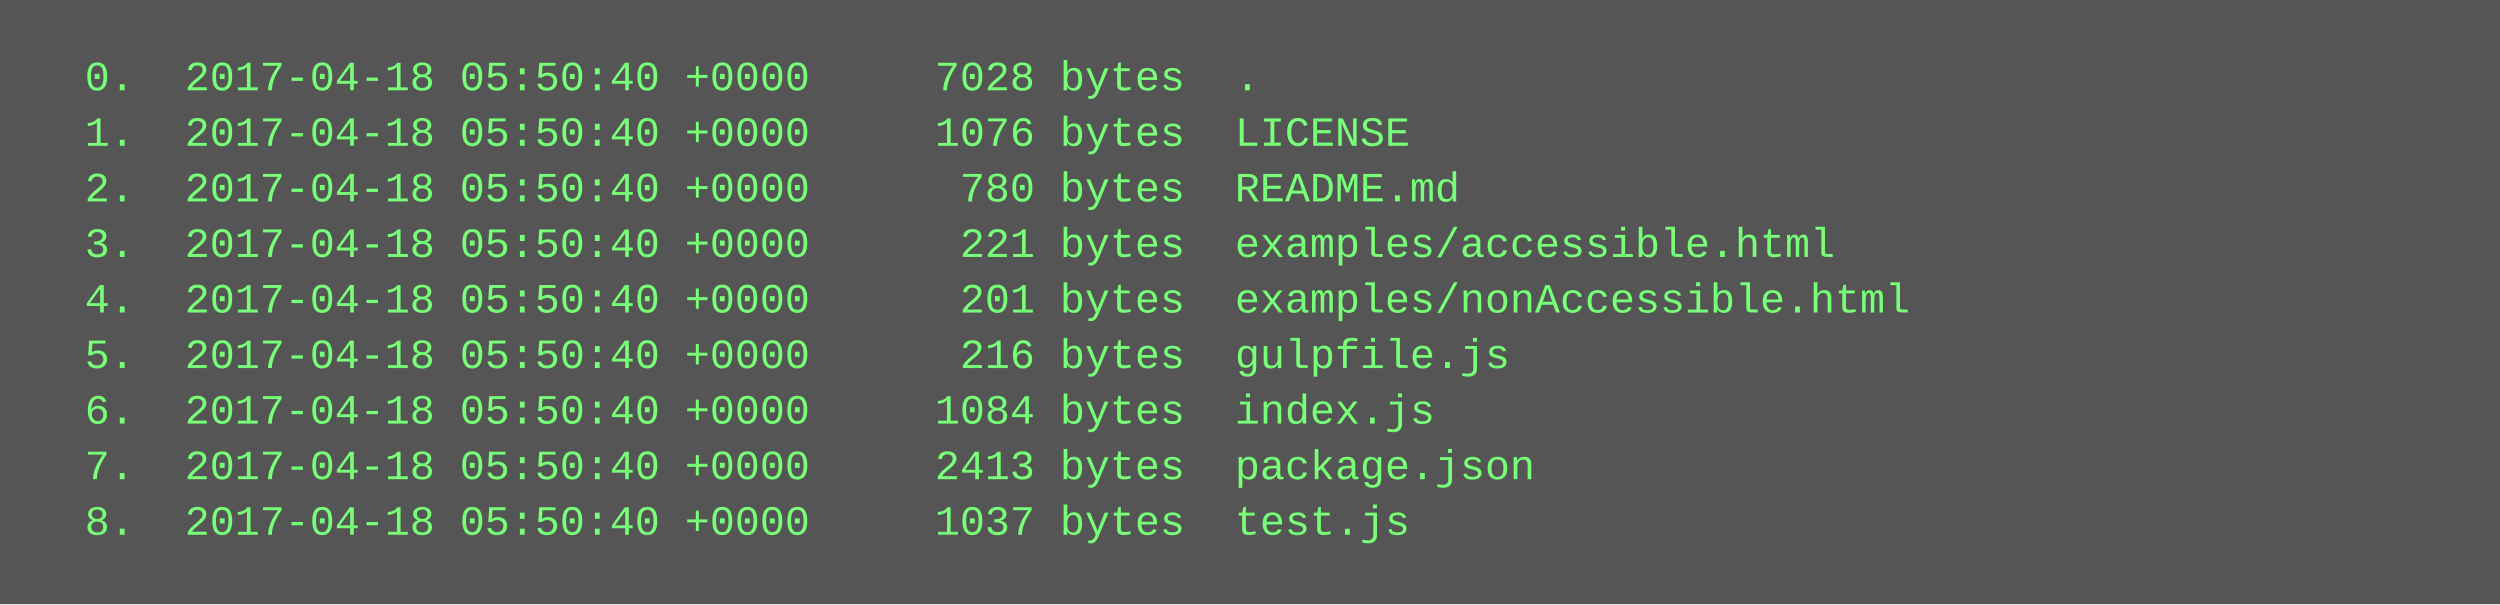
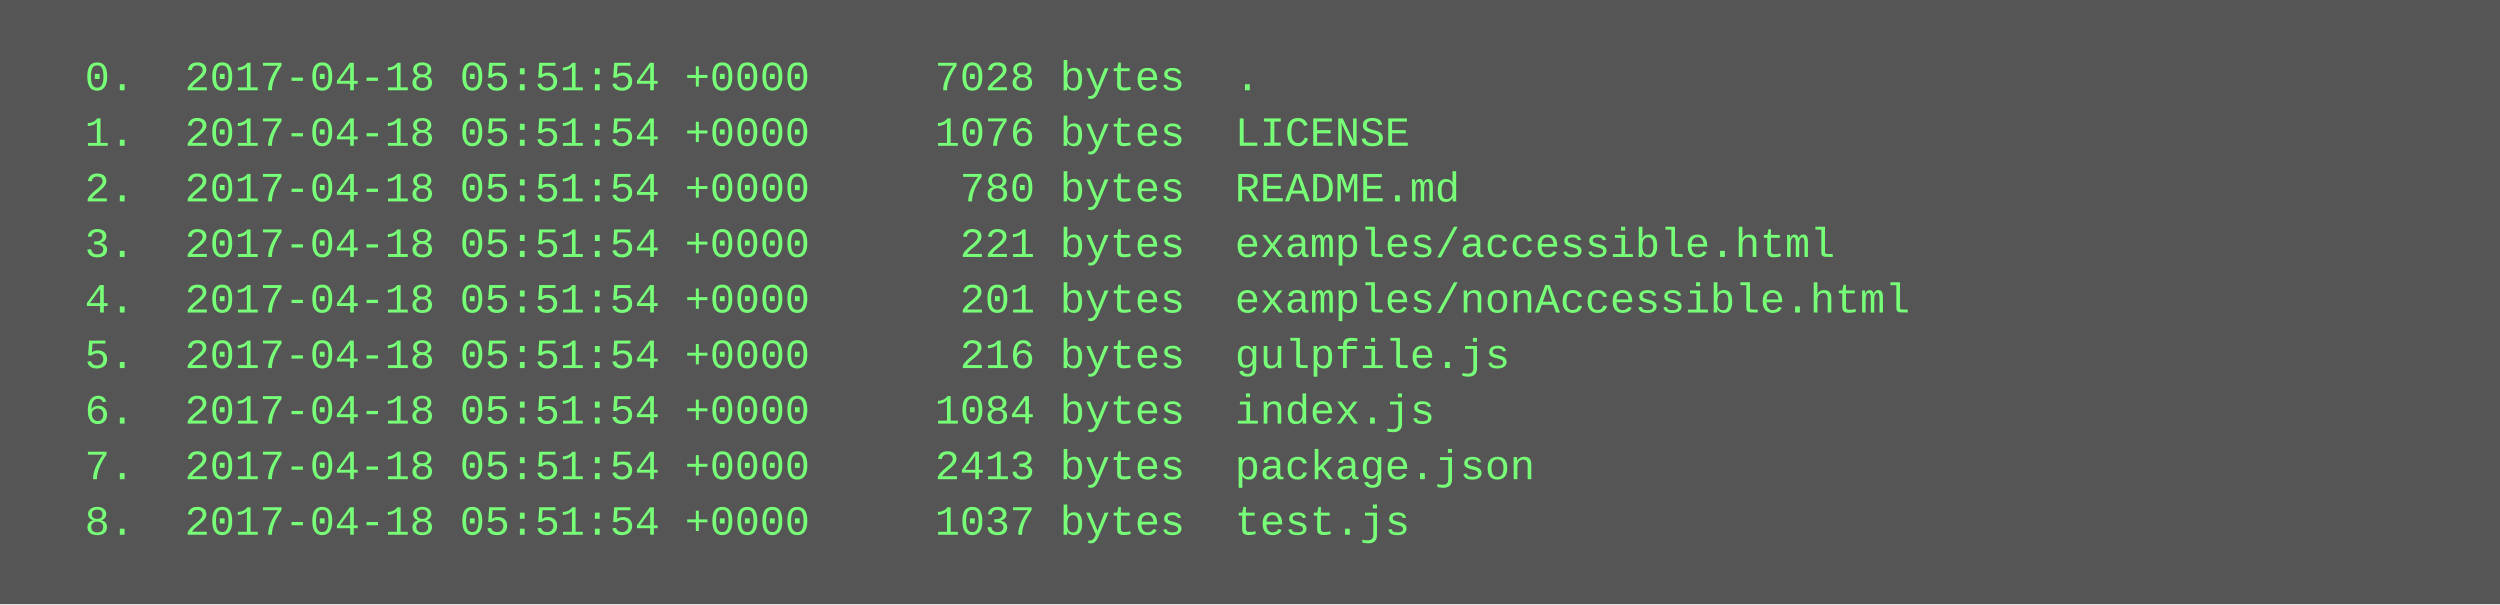
<svg xmlns="http://www.w3.org/2000/svg" height="174" width="720">
  <rect height="174" fill="#555" width="720" />
  <text fill="#7f7" font-family="Courier New" font-size="12" xml:space="preserve">
-     <tspan x="10" y="26">  0.  2017-04-18 05:50:40 +0000     7028 bytes  .</tspan>
-     <tspan x="10" y="42">  1.  2017-04-18 05:50:40 +0000     1076 bytes  LICENSE</tspan>
-     <tspan x="10" y="58">  2.  2017-04-18 05:50:40 +0000      780 bytes  README.md</tspan>
-     <tspan x="10" y="74">  3.  2017-04-18 05:50:40 +0000      221 bytes  examples/accessible.html</tspan>
-     <tspan x="10" y="90">  4.  2017-04-18 05:50:40 +0000      201 bytes  examples/nonAccessible.html</tspan>
-     <tspan x="10" y="106">  5.  2017-04-18 05:50:40 +0000      216 bytes  gulpfile.js</tspan>
-     <tspan x="10" y="122">  6.  2017-04-18 05:50:40 +0000     1084 bytes  index.js</tspan>
-     <tspan x="10" y="138">  7.  2017-04-18 05:50:40 +0000     2413 bytes  package.json</tspan>
-     <tspan x="10" y="154">  8.  2017-04-18 05:50:40 +0000     1037 bytes  test.js</tspan>
+     <tspan x="10" y="26">  0.  2017-04-18 05:51:54 +0000     7028 bytes  .</tspan>
+     <tspan x="10" y="42">  1.  2017-04-18 05:51:54 +0000     1076 bytes  LICENSE</tspan>
+     <tspan x="10" y="58">  2.  2017-04-18 05:51:54 +0000      780 bytes  README.md</tspan>
+     <tspan x="10" y="74">  3.  2017-04-18 05:51:54 +0000      221 bytes  examples/accessible.html</tspan>
+     <tspan x="10" y="90">  4.  2017-04-18 05:51:54 +0000      201 bytes  examples/nonAccessible.html</tspan>
+     <tspan x="10" y="106">  5.  2017-04-18 05:51:54 +0000      216 bytes  gulpfile.js</tspan>
+     <tspan x="10" y="122">  6.  2017-04-18 05:51:54 +0000     1084 bytes  index.js</tspan>
+     <tspan x="10" y="138">  7.  2017-04-18 05:51:54 +0000     2413 bytes  package.json</tspan>
+     <tspan x="10" y="154">  8.  2017-04-18 05:51:54 +0000     1037 bytes  test.js</tspan>
  </text>
</svg>
